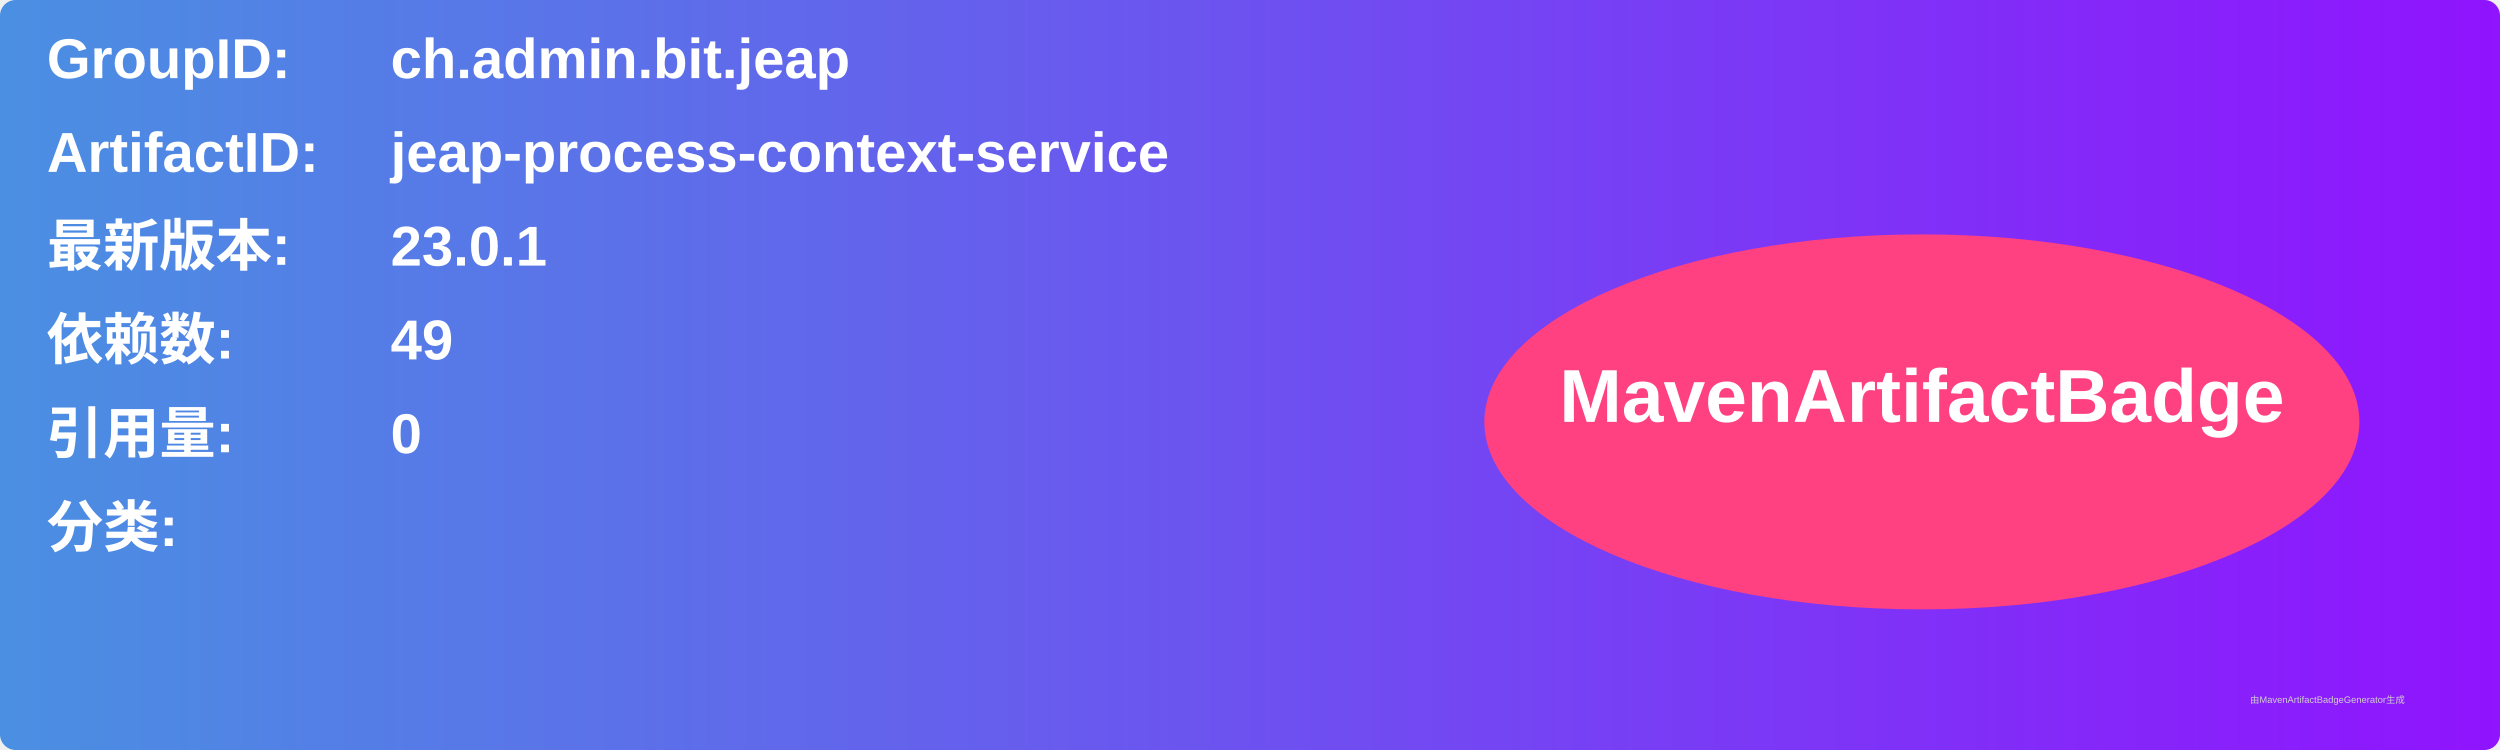
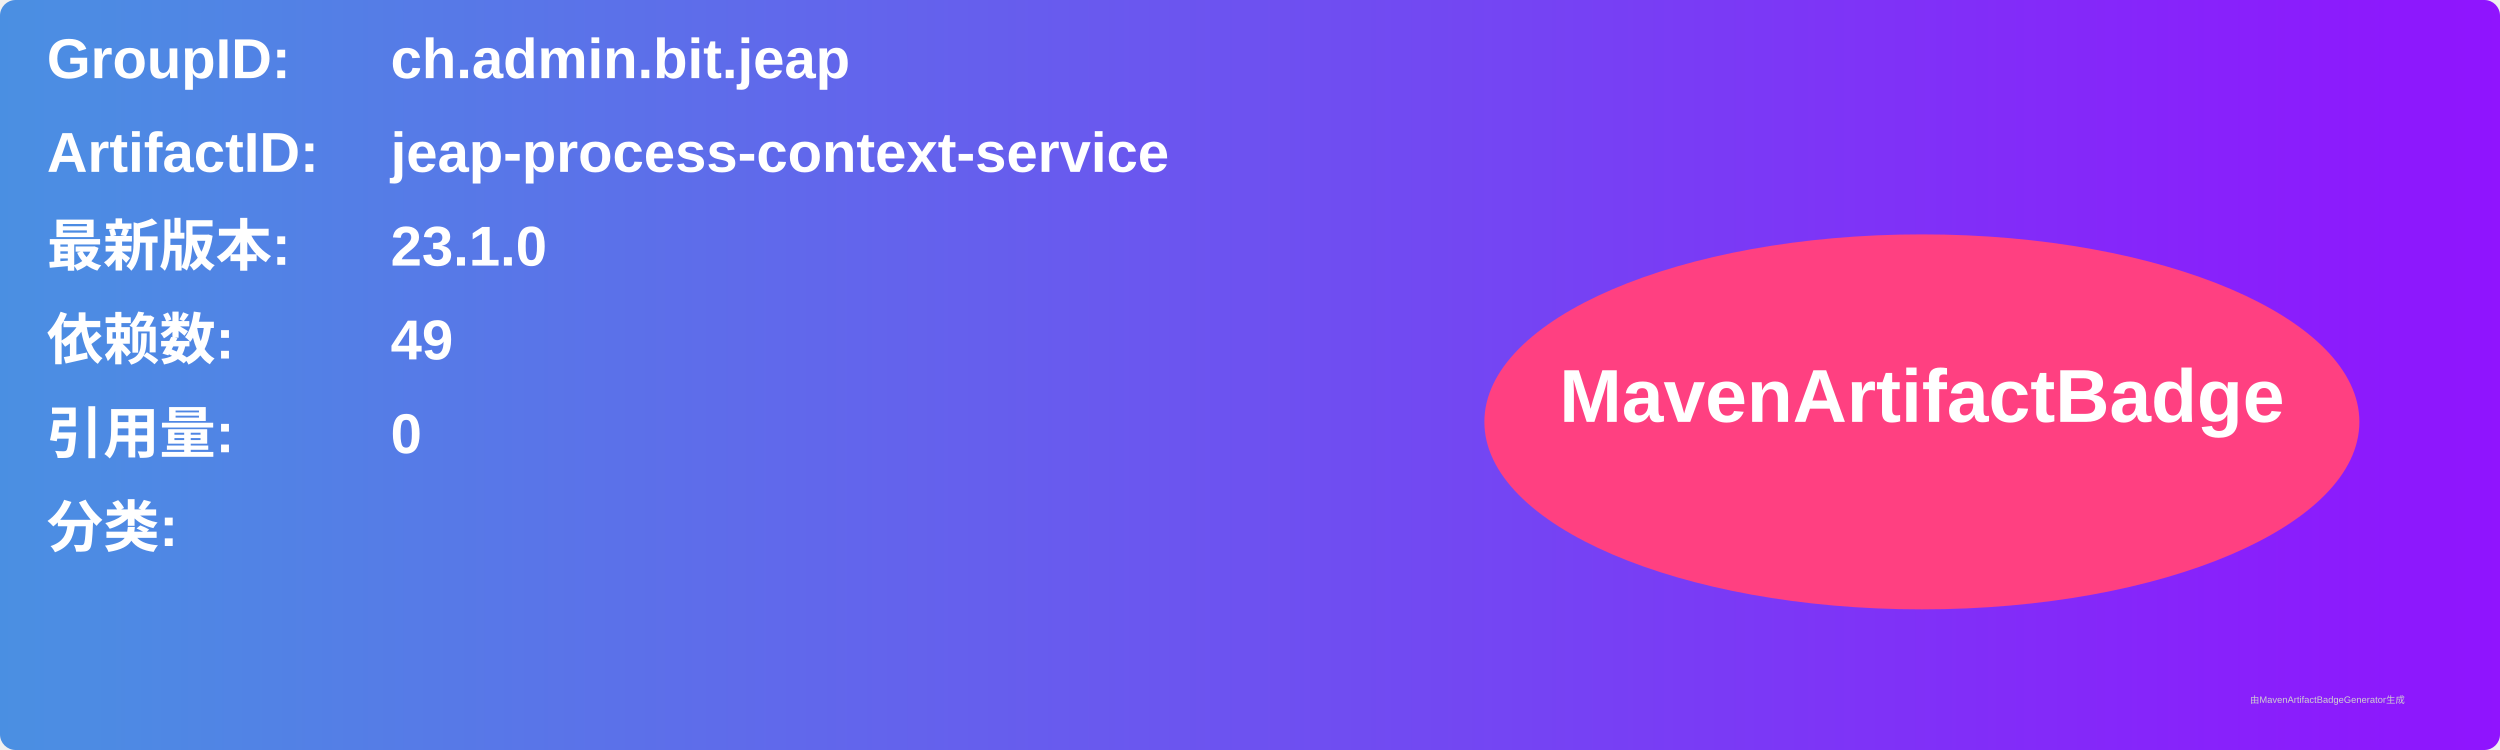
<svg xmlns="http://www.w3.org/2000/svg" width="800" height="240" viewBox="0 0 800 240">
  <linearGradient id="grad" x1="0%" y1="0%" x2="100%" y2="0%">
    <stop offset="0%" stop-color="#4a90e2" />
    <stop offset="100%" stop-color="#9013fe" />
  </linearGradient>
  <rect width="100%" height="100%" rx="5" ry="5" fill="url(#grad)" />
  <g transform="translate(15, 15)">
    <text x="0" y="10" font-family="Arial" font-size="18" fill="white" font-weight="bold" width="260">GroupID:</text>
    <text x="110" y="10" font-family="Arial" font-size="18" fill="white" font-weight="bold" width="460">ch.admin.bit.jeap</text>
    <text x="0" y="40" font-family="Arial" font-size="18" fill="white" font-weight="bold" width="260">ArtifactID:</text>
    <text x="110" y="40" font-family="Arial" font-size="18" fill="white" font-weight="bold" width="460">jeap-process-context-service</text>
    <text x="0" y="70" font-family="Arial" font-size="18" fill="white" font-weight="bold">最新版本:</text>
    <text x="110" y="70" font-family="Arial" font-size="18" fill="white" font-weight="bold">
-       <tspan font-weight="bold">23.0.1</tspan>
+       <tspan font-weight="bold">23.1.0</tspan>
    </text>
    <text x="0" y="100" font-family="Arial" font-size="18" fill="white" font-weight="bold">依赖数: </text>
    <text x="110" y="100" font-family="Arial" font-size="18" fill="white">
      <tspan font-weight="bold">49</tspan>
    </text>
    <text x="0" y="130" font-family="Arial" font-size="18" fill="white" font-weight="bold">引用量: </text>
    <text x="110" y="130" font-family="Arial" font-size="18" fill="white">
      <tspan font-weight="bold">0</tspan>
    </text>
    <text x="0" y="160" font-family="Arial" font-size="18" fill="white" font-weight="bold">分类:</text>
    <text x="10" y="190" font-family="Arial" font-size="10" fill="white">
      <tspan font-weight="bold" />
    </text>
    <ellipse cx="600" cy="120" rx="140" ry="60" fill="#ff4081" />
    <text x="600" y="120" text-anchor="middle" font-family="Arial" font-size="24" fill="white" font-weight="bold">MavenArtifactBadge</text>
  </g>
  <text x="720" y="225" font-family="Arial" font-size="3" fill="#d0d0d0">由MavenArtifactBadgeGenerator生成</text>
</svg>
